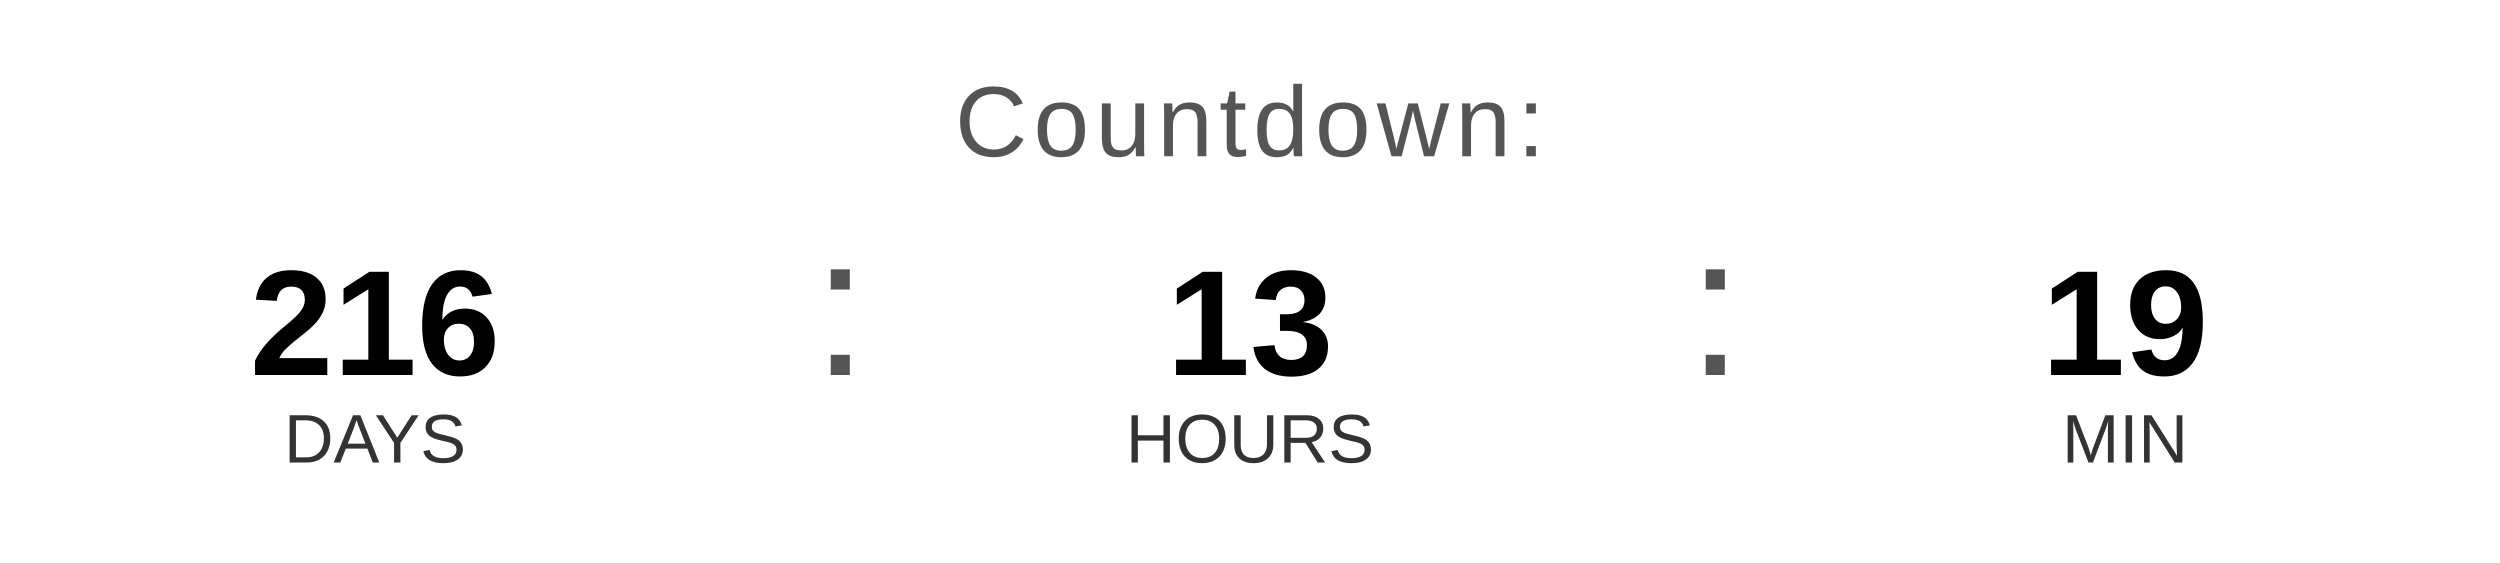
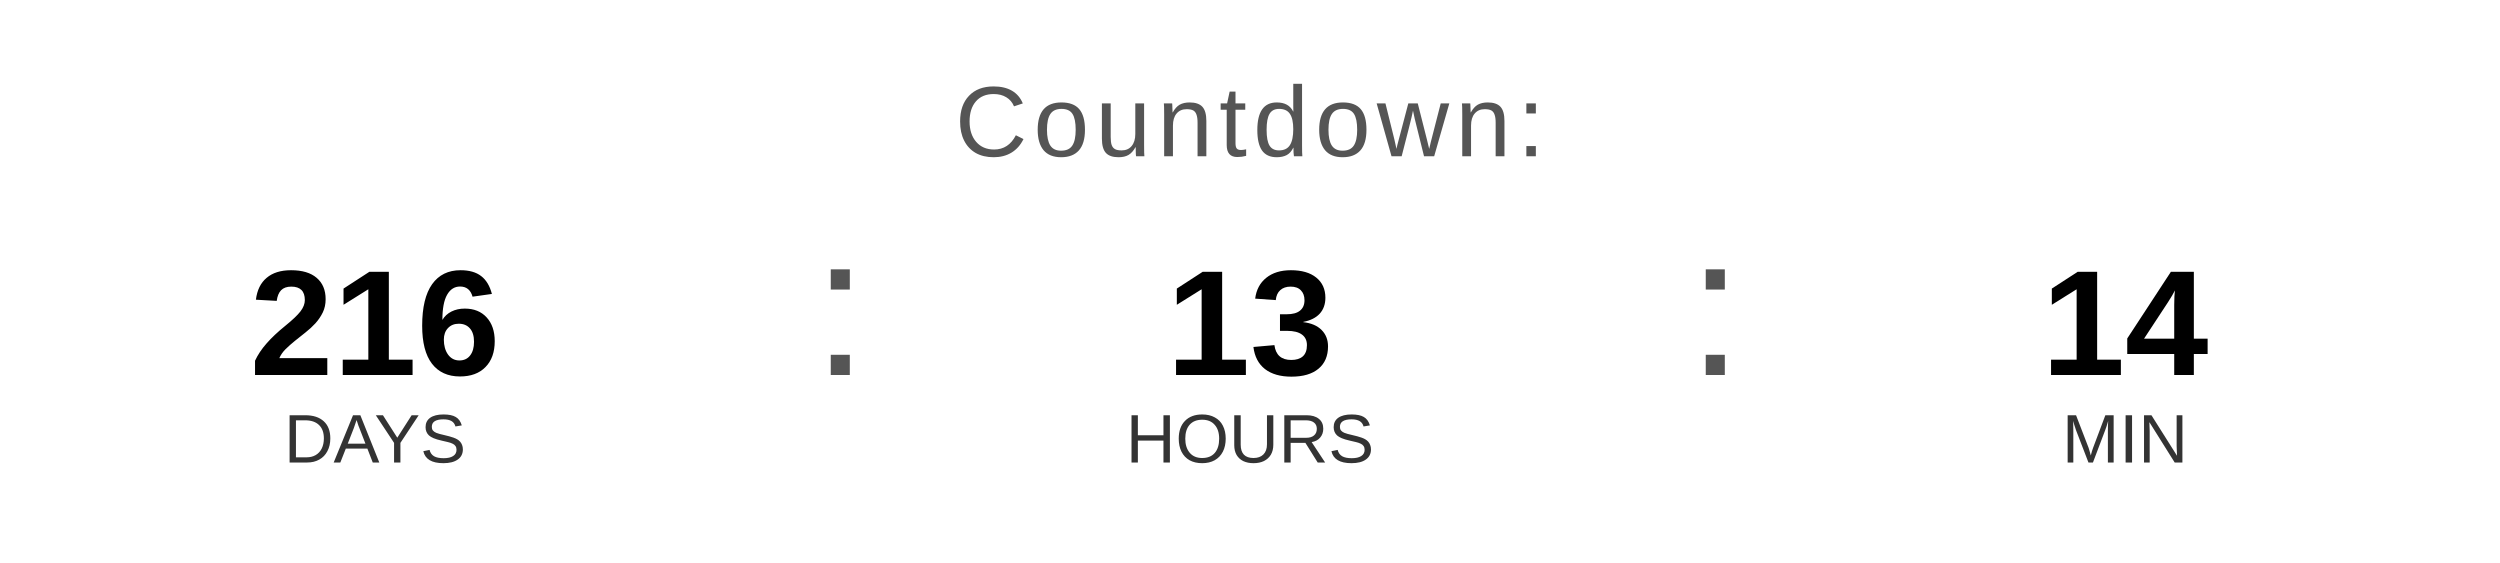
<svg xmlns="http://www.w3.org/2000/svg" width="400" height="90" viewBox="0 0 400 90">
  <text x="200" y="25" font-family="Arial, Helvetica, sans-serif" font-size="16" fill="#555555" text-anchor="middle" letter-spacing="1">
    Countdown:
  </text>
  <text x="60" y="60" font-family="Arial, Helvetica, sans-serif" font-size="24" font-weight="bold" fill="#000000" text-anchor="middle">216</text>
  <text x="60" y="74" font-family="Arial, Helvetica, sans-serif" font-size="11" fill="#333333" text-anchor="middle">DAYS</text>
  <text x="130" y="60" font-family="Arial, sans-serif" font-size="32" fill="#555555">:</text>
  <text x="200" y="60" font-family="Arial, Helvetica, sans-serif" font-size="24" font-weight="bold" fill="#000000" text-anchor="middle">13</text>
  <text x="200" y="74" font-family="Arial, Helvetica, sans-serif" font-size="11" fill="#333333" text-anchor="middle">HOURS</text>
  <text x="270" y="60" font-family="Arial, sans-serif" font-size="32" fill="#555555">:</text>
-   <text x="340" y="60" font-family="Arial, Helvetica, sans-serif" font-size="24" font-weight="bold" fill="#000000" text-anchor="middle">19</text>
+   <text x="340" y="60" font-family="Arial, Helvetica, sans-serif" font-size="24" font-weight="bold" fill="#000000" text-anchor="middle">14</text>
  <text x="340" y="74" font-family="Arial, Helvetica, sans-serif" font-size="11" fill="#333333" text-anchor="middle">MIN</text>
</svg>
